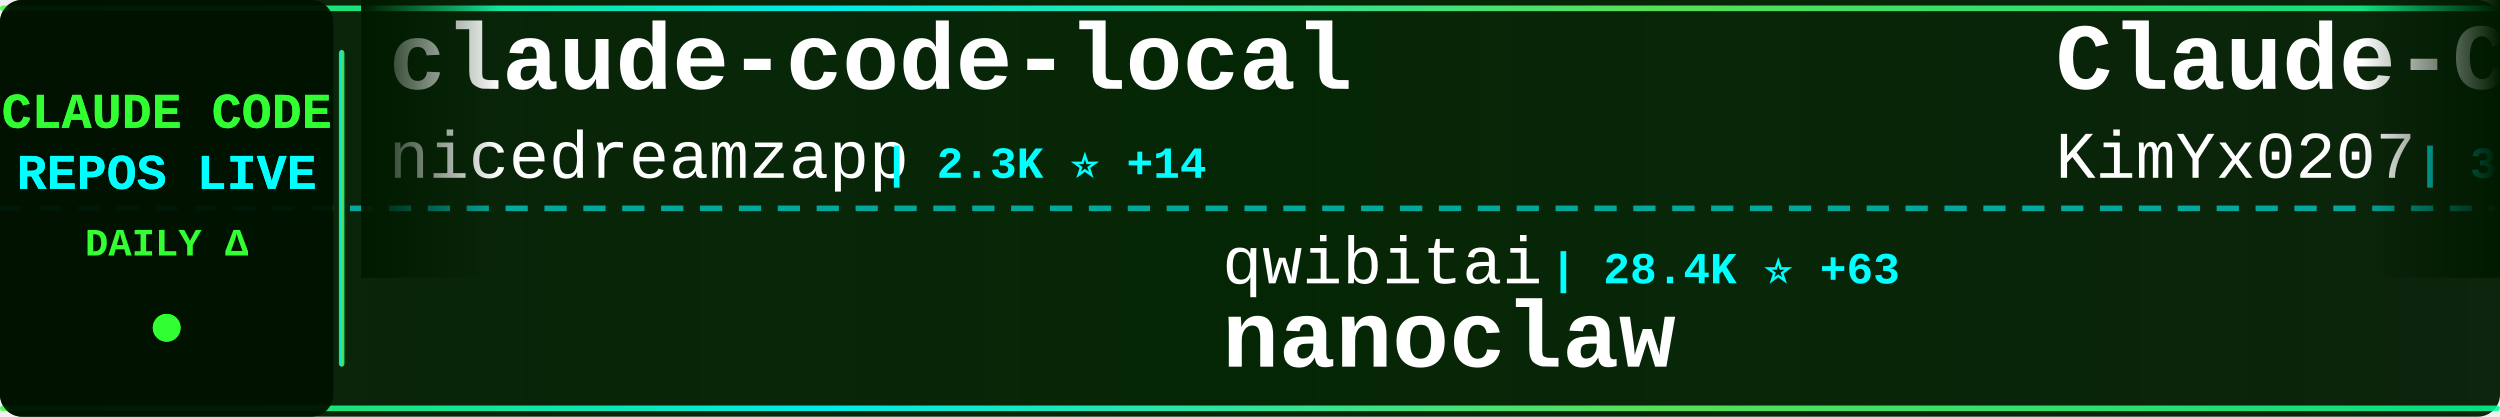
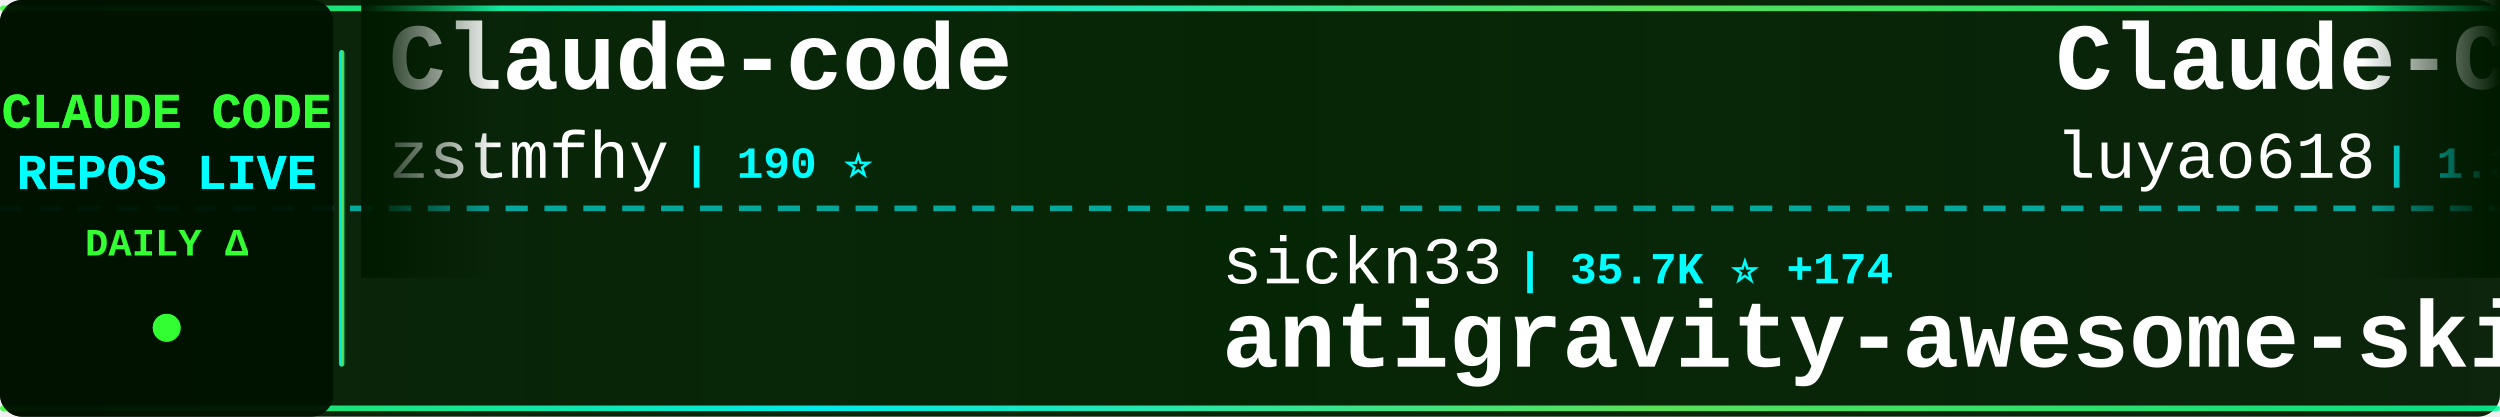
<svg xmlns="http://www.w3.org/2000/svg" width="900" height="150">
  <defs>
    <linearGradient id="tickerBg" x1="0%" y1="0%" x2="100%" y2="0%">
      <stop offset="0%" style="stop-color:#001a00;stop-opacity:0.95" />
      <stop offset="50%" style="stop-color:#002200;stop-opacity:0.98" />
      <stop offset="100%" style="stop-color:#001a00;stop-opacity:0.95" />
    </linearGradient>
    <linearGradient id="borderGrad" x1="0%" y1="0%" x2="100%" y2="0%">
      <stop offset="0%" style="stop-color:#33ff33;stop-opacity:0.85">
        <animate attributeName="stop-opacity" values="0.85;1;0.85" dur="2s" repeatCount="indefinite" />
      </stop>
      <stop offset="33%" style="stop-color:#00ffff;stop-opacity:0.9">
        <animate attributeName="stop-opacity" values="0.9;1;0.9" dur="2.2s" repeatCount="indefinite" />
      </stop>
      <stop offset="66%" style="stop-color:#66ff66;stop-opacity:0.85">
        <animate attributeName="stop-opacity" values="0.85;1;0.85" dur="1.8s" repeatCount="indefinite" />
      </stop>
      <stop offset="100%" style="stop-color:#00ff99;stop-opacity:0.85">
        <animate attributeName="stop-opacity" values="0.85;1;0.85" dur="2s" repeatCount="indefinite" />
      </stop>
    </linearGradient>
    <filter id="textGlow">
      <feGaussianBlur stdDeviation="0.1" result="coloredBlur" />
      <feMerge>
        <feMergeNode in="coloredBlur" />
        <feMergeNode in="SourceGraphic" />
      </feMerge>
    </filter>
    <filter id="metricGlow">
      <feGaussianBlur stdDeviation="0.2" result="coloredBlur" />
      <feMerge>
        <feMergeNode in="coloredBlur" />
        <feMergeNode in="SourceGraphic" />
      </feMerge>
    </filter>
    <linearGradient id="leftFade" x1="0%" y1="0%" x2="100%" y2="0%">
      <stop offset="0%" style="stop-color:#001a00;stop-opacity:1" />
      <stop offset="100%" style="stop-color:#001a00;stop-opacity:0" />
    </linearGradient>
    <linearGradient id="rightFade" x1="0%" y1="0%" x2="100%" y2="0%">
      <stop offset="0%" style="stop-color:#001a00;stop-opacity:0" />
      <stop offset="100%" style="stop-color:#001a00;stop-opacity:1" />
    </linearGradient>
  </defs>
  <rect width="900" height="150" fill="url(#tickerBg)" rx="8" />
  <rect x="0" y="2" width="900" height="2" fill="url(#borderGrad)" rx="1" />
  <rect x="0" y="146" width="900" height="2" fill="url(#borderGrad)" rx="1" />
  <line x1="0" y1="75" x2="900" y2="75" stroke="#00ffff" stroke-width="2" stroke-dasharray="8 6" opacity="0.6" />
  <rect x="0" y="0" width="120" height="150" fill="#001100" opacity="0.95" rx="8" />
  <text x="60" y="46" font-family="'Courier New', monospace" font-size="18" font-weight="bold" fill="#33ff33" text-anchor="middle" filter="url(#textGlow)">
    CLAUDE CODE
  </text>
  <text x="60" y="68" font-family="'Courier New', monospace" font-size="18" font-weight="bold" fill="#00ffff" text-anchor="middle" filter="url(#textGlow)">
    REPOS LIVE
  </text>
  <text x="60" y="92" font-family="'Courier New', monospace" font-size="14" font-weight="bold" fill="#33ff33" text-anchor="middle">
    DAILY Δ
  </text>
  <circle cx="60" cy="118" r="5" fill="#33ff33" filter="url(#metricGlow)">
    <animate attributeName="r" values="4;6;4" dur="1.5s" repeatCount="indefinite" />
    <animate attributeName="opacity" values="0.6;1;0.6" dur="1.5s" repeatCount="indefinite" />
  </circle>
  <rect x="122" y="18" width="2" height="114" fill="url(#borderGrad)" rx="1" />
  <clipPath id="tickerClip">
    <rect x="130" y="0" width="770" height="150" />
  </clipPath>
  <g clip-path="url(#tickerClip)">
    <g id="tickerItems">
      <animateTransform attributeName="transform" attributeType="XML" type="translate" from="0 0" to="-3000 0" dur="54s" repeatCount="indefinite" />
      <g transform="translate(0, 0)">
-         <text x="140" y="32" font-family="'Courier New', monospace" font-size="34" font-weight="bold" fill="#ffffff">claude-code-local</text>
-         <text x="140" y="64" font-family="'Courier New', monospace" font-size="24" font-weight="normal" fill="#ffffff" opacity="1.0">nicedreamzapp</text>
-         <text x="318" y="64" font-family="'Courier New', monospace" font-size="16" font-weight="bold" fill="#00ffff"> | 2.3K ⭐ +14</text>
+         <text x="140" y="32" font-family="'Courier New', monospace" font-size="34" font-weight="bold" fill="#ffffff">Claude-code</text>
+         <text x="140" y="64" font-family="'Courier New', monospace" font-size="24" font-weight="normal" fill="#ffffff" opacity="1.0">zstmfhy</text>
+         <text x="246" y="64" font-family="'Courier New', monospace" font-size="16" font-weight="bold" fill="#00ffff"> | 190 ⭐</text>
      </g>
      <g transform="translate(300, 0)">
-         <text x="140" y="102" font-family="'Courier New', monospace" font-size="24" font-weight="normal" fill="#ffffff" opacity="1.0">qwibitai</text>
-         <text x="258" y="102" font-family="'Courier New', monospace" font-size="16" font-weight="bold" fill="#00ffff"> | 28.4K ⭐ +63</text>
-         <text x="140" y="132" font-family="'Courier New', monospace" font-size="34" font-weight="bold" fill="#ffffff">nanoclaw</text>
+         <text x="140" y="102" font-family="'Courier New', monospace" font-size="24" font-weight="normal" fill="#ffffff" opacity="1.0">sickn33</text>
+         <text x="246" y="102" font-family="'Courier New', monospace" font-size="16" font-weight="bold" fill="#00ffff"> | 35.7K ⭐ +174</text>
+         <text x="140" y="132" font-family="'Courier New', monospace" font-size="34" font-weight="bold" fill="#ffffff">antigravity-awesome-skil...</text>
      </g>
      <g transform="translate(600, 0)">
-         <text x="140" y="32" font-family="'Courier New', monospace" font-size="34" font-weight="bold" fill="#ffffff">Claude-Code-x-OpenClaw-G...</text>
-         <text x="140" y="64" font-family="'Courier New', monospace" font-size="24" font-weight="normal" fill="#ffffff" opacity="1.0">KimYx0207</text>
-         <text x="270" y="64" font-family="'Courier New', monospace" font-size="16" font-weight="bold" fill="#00ffff"> | 3.6K ⭐ +26</text>
+         <text x="140" y="32" font-family="'Courier New', monospace" font-size="34" font-weight="bold" fill="#ffffff">Claude-Code-Source-Study</text>
+         <text x="140" y="64" font-family="'Courier New', monospace" font-size="24" font-weight="normal" fill="#ffffff" opacity="1.0">luyao618</text>
+         <text x="258" y="64" font-family="'Courier New', monospace" font-size="16" font-weight="bold" fill="#00ffff"> | 1.3K ⭐ +9</text>
      </g>
      <g transform="translate(900, 0)">
-         <text x="140" y="102" font-family="'Courier New', monospace" font-size="24" font-weight="normal" fill="#ffffff" opacity="1.0">zstmfhy</text>
-         <text x="246" y="102" font-family="'Courier New', monospace" font-size="16" font-weight="bold" fill="#00ffff"> | 190 ⭐</text>
-         <text x="140" y="132" font-family="'Courier New', monospace" font-size="34" font-weight="bold" fill="#ffffff">Claude-code</text>
+         <text x="140" y="102" font-family="'Courier New', monospace" font-size="24" font-weight="normal" fill="#ffffff" opacity="1.0">wshobson</text>
+         <text x="258" y="102" font-family="'Courier New', monospace" font-size="16" font-weight="bold" fill="#00ffff"> | 34.5K ⭐ +59</text>
+         <text x="140" y="132" font-family="'Courier New', monospace" font-size="34" font-weight="bold" fill="#ffffff">agents</text>
      </g>
      <g transform="translate(1200, 0)">
-         <text x="140" y="32" font-family="'Courier New', monospace" font-size="34" font-weight="bold" fill="#ffffff">claude-code-workflows</text>
-         <text x="140" y="64" font-family="'Courier New', monospace" font-size="24" font-weight="normal" fill="#ffffff" opacity="1.0">OneRedOak</text>
-         <text x="270" y="64" font-family="'Courier New', monospace" font-size="16" font-weight="bold" fill="#00ffff"> | 3.8K ⭐</text>
+         <text x="140" y="32" font-family="'Courier New', monospace" font-size="34" font-weight="bold" fill="#ffffff">claude-code-telegram</text>
+         <text x="140" y="64" font-family="'Courier New', monospace" font-size="24" font-weight="normal" fill="#ffffff" opacity="1.0">RichardAtCT</text>
+         <text x="294" y="64" font-family="'Courier New', monospace" font-size="16" font-weight="bold" fill="#00ffff"> | 2.5K ⭐ +5</text>
      </g>
      <g transform="translate(1500, 0)">
-         <text x="140" y="102" font-family="'Courier New', monospace" font-size="24" font-weight="normal" fill="#ffffff" opacity="1.0">Maciek-roboblog</text>
-         <text x="342" y="102" font-family="'Courier New', monospace" font-size="16" font-weight="bold" fill="#00ffff"> | 7.8K ⭐ +22</text>
-         <text x="140" y="132" font-family="'Courier New', monospace" font-size="34" font-weight="bold" fill="#ffffff">Claude-Code-Usage-Monito...</text>
+         <text x="140" y="102" font-family="'Courier New', monospace" font-size="24" font-weight="normal" fill="#ffffff" opacity="1.0">eyaltoledano</text>
+         <text x="306" y="102" font-family="'Courier New', monospace" font-size="16" font-weight="bold" fill="#00ffff"> | 26.9K ⭐ +15</text>
+         <text x="140" y="132" font-family="'Courier New', monospace" font-size="34" font-weight="bold" fill="#ffffff">claude-task-master</text>
      </g>
      <g transform="translate(1800, 0)">
-         <text x="140" y="32" font-family="'Courier New', monospace" font-size="34" font-weight="bold" fill="#ffffff">claude-code</text>
-         <text x="140" y="64" font-family="'Courier New', monospace" font-size="24" font-weight="normal" fill="#ffffff" opacity="1.0">alex000kim</text>
-         <text x="282" y="64" font-family="'Courier New', monospace" font-size="16" font-weight="bold" fill="#00ffff"> | 222 ⭐</text>
+         <text x="140" y="32" font-family="'Courier New', monospace" font-size="34" font-weight="bold" fill="#ffffff">Claude-Code</text>
+         <text x="140" y="64" font-family="'Courier New', monospace" font-size="24" font-weight="normal" fill="#ffffff" opacity="1.0">pengchengneo</text>
+         <text x="306" y="64" font-family="'Courier New', monospace" font-size="16" font-weight="bold" fill="#00ffff"> | 1.3K ⭐ +2</text>
      </g>
      <g transform="translate(2100, 0)">
        <text x="140" y="102" font-family="'Courier New', monospace" font-size="24" font-weight="normal" fill="#ffffff" opacity="1.0">anthropics</text>
-         <text x="282" y="102" font-family="'Courier New', monospace" font-size="16" font-weight="bold" fill="#00ffff"> | 126.0K ⭐ +672</text>
-         <text x="140" y="132" font-family="'Courier New', monospace" font-size="34" font-weight="bold" fill="#ffffff">skills</text>
+         <text x="282" y="102" font-family="'Courier New', monospace" font-size="16" font-weight="bold" fill="#00ffff"> | 119.2K ⭐ +386</text>
+         <text x="140" y="132" font-family="'Courier New', monospace" font-size="34" font-weight="bold" fill="#ffffff">claude-code</text>
      </g>
      <g transform="translate(2400, 0)">
-         <text x="140" y="32" font-family="'Courier New', monospace" font-size="34" font-weight="bold" fill="#ffffff">claude-code-from-scratch</text>
-         <text x="140" y="64" font-family="'Courier New', monospace" font-size="24" font-weight="normal" fill="#ffffff" opacity="1.0">Windy3f3f3f3f</text>
-         <text x="318" y="64" font-family="'Courier New', monospace" font-size="16" font-weight="bold" fill="#00ffff"> | 1.0K ⭐ +9</text>
+         <text x="140" y="32" font-family="'Courier New', monospace" font-size="34" font-weight="bold" fill="#ffffff">nanoclaw</text>
+         <text x="140" y="64" font-family="'Courier New', monospace" font-size="24" font-weight="normal" fill="#ffffff" opacity="1.0">qwibitai</text>
+         <text x="258" y="64" font-family="'Courier New', monospace" font-size="16" font-weight="bold" fill="#00ffff"> | 28.4K ⭐ +61</text>
      </g>
      <g transform="translate(2700, 0)">
-         <text x="140" y="102" font-family="'Courier New', monospace" font-size="24" font-weight="normal" fill="#ffffff" opacity="1.0">router-for-me</text>
-         <text x="318" y="102" font-family="'Courier New', monospace" font-size="16" font-weight="bold" fill="#00ffff"> | 29.8K ⭐ +298</text>
-         <text x="140" y="132" font-family="'Courier New', monospace" font-size="34" font-weight="bold" fill="#ffffff">CLIProxyAPI</text>
+         <text x="140" y="102" font-family="'Courier New', monospace" font-size="24" font-weight="normal" fill="#ffffff" opacity="1.0">pedrohcgs</text>
+         <text x="270" y="102" font-family="'Courier New', monospace" font-size="16" font-weight="bold" fill="#00ffff"> | 1.0K ⭐ +6</text>
+         <text x="140" y="132" font-family="'Courier New', monospace" font-size="34" font-weight="bold" fill="#ffffff">claude-code-my-workflow</text>
      </g>
      <g transform="translate(3000, 0)">
-         <text x="140" y="32" font-family="'Courier New', monospace" font-size="34" font-weight="bold" fill="#ffffff">claude-code-local</text>
-         <text x="140" y="64" font-family="'Courier New', monospace" font-size="24" font-weight="normal" fill="#ffffff" opacity="1.0">nicedreamzapp</text>
-         <text x="318" y="64" font-family="'Courier New', monospace" font-size="16" font-weight="bold" fill="#00ffff"> | 2.3K ⭐ +14</text>
+         <text x="140" y="32" font-family="'Courier New', monospace" font-size="34" font-weight="bold" fill="#ffffff">Claude-code</text>
+         <text x="140" y="64" font-family="'Courier New', monospace" font-size="24" font-weight="normal" fill="#ffffff" opacity="1.0">zstmfhy</text>
+         <text x="246" y="64" font-family="'Courier New', monospace" font-size="16" font-weight="bold" fill="#00ffff"> | 190 ⭐</text>
      </g>
      <g transform="translate(3300, 0)">
-         <text x="140" y="102" font-family="'Courier New', monospace" font-size="24" font-weight="normal" fill="#ffffff" opacity="1.0">qwibitai</text>
-         <text x="258" y="102" font-family="'Courier New', monospace" font-size="16" font-weight="bold" fill="#00ffff"> | 28.4K ⭐ +63</text>
-         <text x="140" y="132" font-family="'Courier New', monospace" font-size="34" font-weight="bold" fill="#ffffff">nanoclaw</text>
+         <text x="140" y="102" font-family="'Courier New', monospace" font-size="24" font-weight="normal" fill="#ffffff" opacity="1.0">sickn33</text>
+         <text x="246" y="102" font-family="'Courier New', monospace" font-size="16" font-weight="bold" fill="#00ffff"> | 35.7K ⭐ +174</text>
+         <text x="140" y="132" font-family="'Courier New', monospace" font-size="34" font-weight="bold" fill="#ffffff">antigravity-awesome-skil...</text>
      </g>
      <g transform="translate(3600, 0)">
-         <text x="140" y="32" font-family="'Courier New', monospace" font-size="34" font-weight="bold" fill="#ffffff">Claude-Code-x-OpenClaw-G...</text>
-         <text x="140" y="64" font-family="'Courier New', monospace" font-size="24" font-weight="normal" fill="#ffffff" opacity="1.0">KimYx0207</text>
-         <text x="270" y="64" font-family="'Courier New', monospace" font-size="16" font-weight="bold" fill="#00ffff"> | 3.6K ⭐ +26</text>
+         <text x="140" y="32" font-family="'Courier New', monospace" font-size="34" font-weight="bold" fill="#ffffff">Claude-Code-Source-Study</text>
+         <text x="140" y="64" font-family="'Courier New', monospace" font-size="24" font-weight="normal" fill="#ffffff" opacity="1.0">luyao618</text>
+         <text x="258" y="64" font-family="'Courier New', monospace" font-size="16" font-weight="bold" fill="#00ffff"> | 1.3K ⭐ +9</text>
      </g>
      <g transform="translate(3900, 0)">
-         <text x="140" y="102" font-family="'Courier New', monospace" font-size="24" font-weight="normal" fill="#ffffff" opacity="1.0">zstmfhy</text>
-         <text x="246" y="102" font-family="'Courier New', monospace" font-size="16" font-weight="bold" fill="#00ffff"> | 190 ⭐</text>
-         <text x="140" y="132" font-family="'Courier New', monospace" font-size="34" font-weight="bold" fill="#ffffff">Claude-code</text>
+         <text x="140" y="102" font-family="'Courier New', monospace" font-size="24" font-weight="normal" fill="#ffffff" opacity="1.0">wshobson</text>
+         <text x="258" y="102" font-family="'Courier New', monospace" font-size="16" font-weight="bold" fill="#00ffff"> | 34.5K ⭐ +59</text>
+         <text x="140" y="132" font-family="'Courier New', monospace" font-size="34" font-weight="bold" fill="#ffffff">agents</text>
      </g>
    </g>
  </g>
  <rect x="130" y="0" width="50" height="100" fill="url(#leftFade)" />
  <rect x="850" y="0" width="50" height="100" fill="url(#rightFade)" />
</svg>
